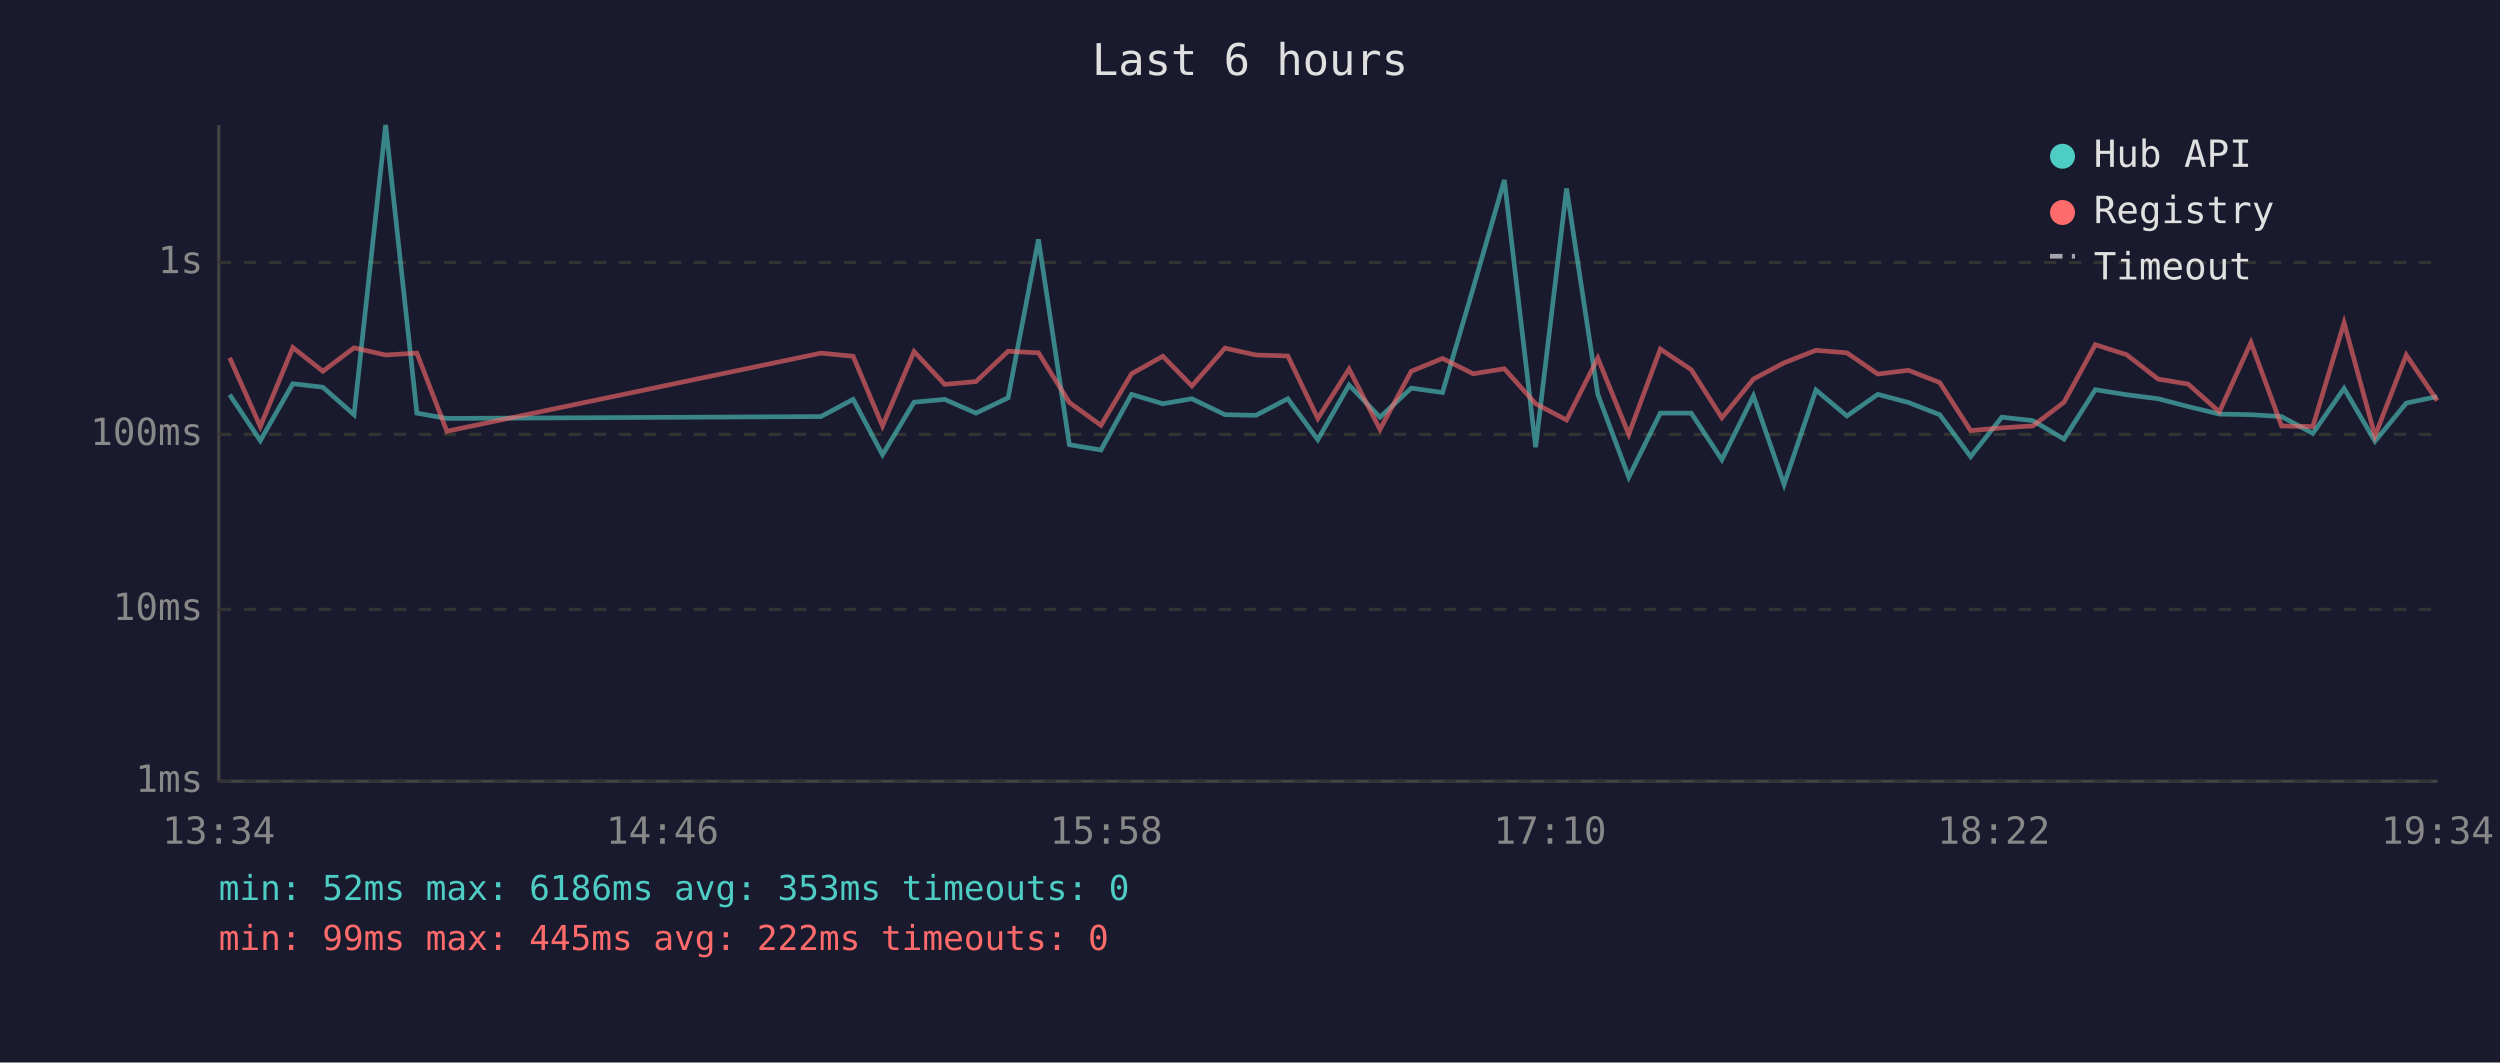
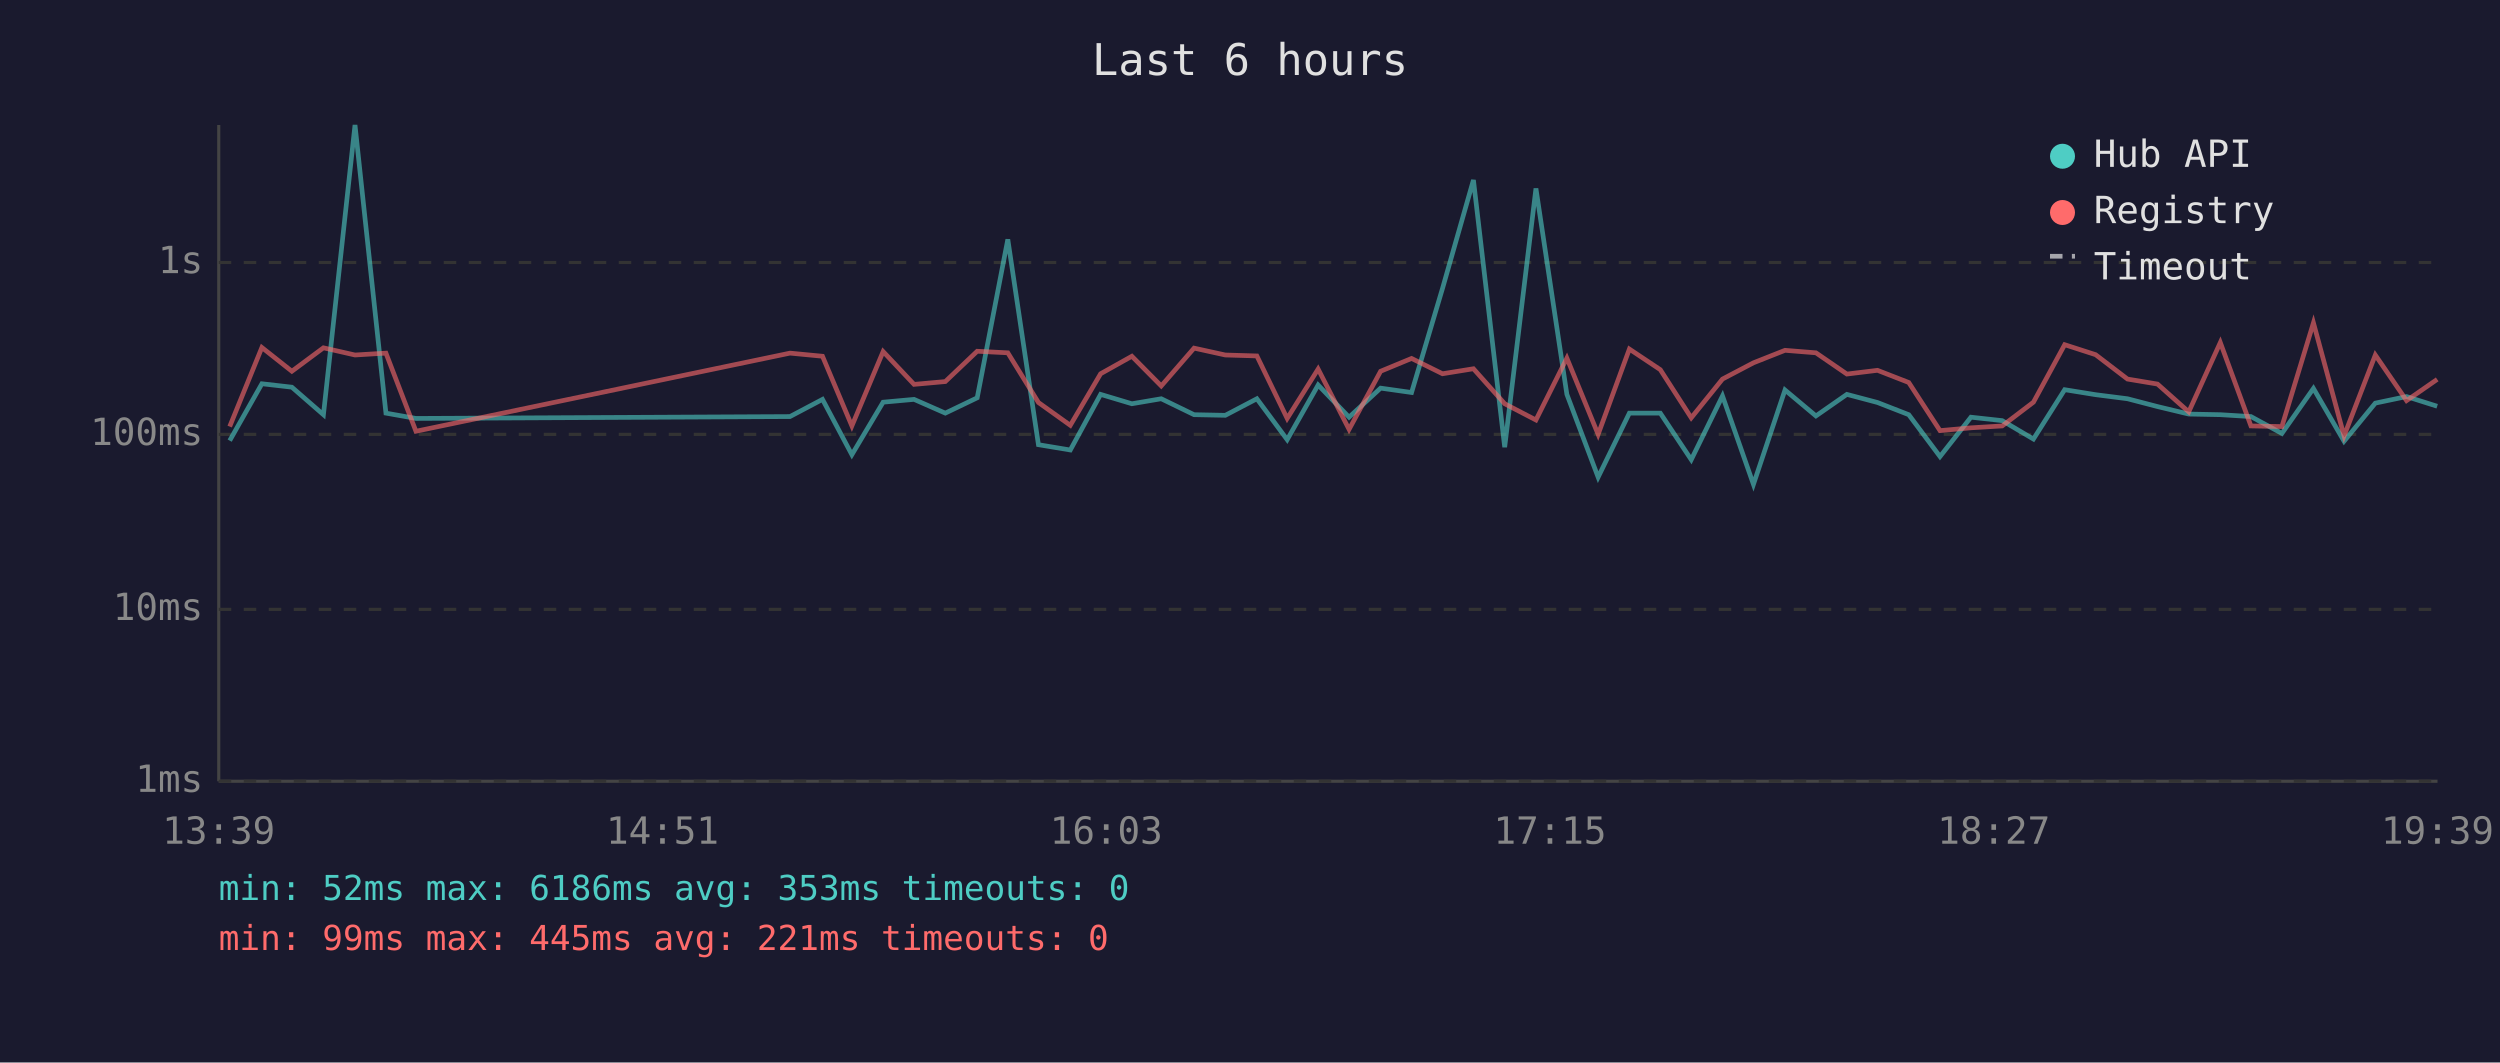
<svg xmlns="http://www.w3.org/2000/svg" viewBox="0 0 800 340" font-family="monospace" font-size="12">
  <rect width="800" height="340" fill="#1a1a2e" />
  <text x="400" y="24" fill="#e0e0e0" font-size="14" text-anchor="middle">Last 6 hours</text>
  <line x1="70" y1="40" x2="70" y2="250" stroke="#444" stroke-width="1" />
  <line x1="70" y1="250" x2="780" y2="250" stroke="#444" stroke-width="1" />
  <line x1="70" y1="250" x2="780" y2="250" stroke="#333" stroke-width="1" stroke-dasharray="4" />
  <text x="65" y="250" fill="#888" text-anchor="end" dominant-baseline="middle">1ms</text>
  <line x1="70" y1="195" x2="780" y2="195" stroke="#333" stroke-width="1" stroke-dasharray="4" />
  <text x="65" y="195" fill="#888" text-anchor="end" dominant-baseline="middle">10ms</text>
  <line x1="70" y1="139" x2="780" y2="139" stroke="#333" stroke-width="1" stroke-dasharray="4" />
  <text x="65" y="139" fill="#888" text-anchor="end" dominant-baseline="middle">100ms</text>
  <line x1="70" y1="84" x2="780" y2="84" stroke="#333" stroke-width="1" stroke-dasharray="4" />
  <text x="65" y="84" fill="#888" text-anchor="end" dominant-baseline="middle">1s</text>
-   <text x="70" y="270" fill="#888" text-anchor="middle">13:34</text>
-   <text x="212" y="270" fill="#888" text-anchor="middle">14:46</text>
-   <text x="354" y="270" fill="#888" text-anchor="middle">15:58</text>
-   <text x="496" y="270" fill="#888" text-anchor="middle">17:10</text>
-   <text x="638" y="270" fill="#888" text-anchor="middle">18:22</text>
-   <text x="780" y="270" fill="#888" text-anchor="middle">19:34</text>
-   <polyline points="73.5,126.3 83.3,141.0 93.7,122.8 103.3,123.9 113.3,132.7 123.4,40.0 133.4,132.2 143.0,133.9 262.7,133.3 273.0,127.8 282.4,145.5 292.5,128.7 302.3,127.8 312.3,132.2 322.6,127.3 332.3,76.6 342.2,142.3 352.3,144.0 362.1,126.2 372.1,129.2 381.4,127.6 392.0,132.7 401.9,132.9 412.1,127.6 421.7,140.7 431.7,123.2 441.6,133.5 451.6,124.2 461.6,125.6 471.4,92.3 481.4,57.6 491.4,143.1 501.3,60.3 511.3,126.2 521.2,152.7 531.3,132.2 541.2,132.2 551.0,147.1 561.1,126.7 570.9,155.0 581.1,124.8 591.0,133.1 600.9,126.2 610.7,128.8 620.7,132.7 630.6,146.1 640.6,133.5 650.5,134.6 660.5,140.5 670.5,124.7 680.5,126.3 690.6,127.6 700.2,130.1 710.2,132.5 720.3,132.7 730.1,133.3 740.1,138.7 750.1,124.3 760.0,141.2 770.0,129.0 779.9,126.9" fill="none" stroke="#4ecdc4" stroke-width="1.5" opacity="0.6" />
-   <polyline points="73.5,114.5 83.3,136.5 93.7,111.2 103.3,118.8 113.3,111.3 123.4,113.6 133.4,113.0 143.0,138.0 262.7,113.0 273.0,114.0 282.4,136.3 292.5,112.5 302.3,123.0 312.3,122.1 322.6,112.4 332.3,112.9 342.2,128.8 352.3,136.1 362.1,119.6 372.1,114.0 381.4,123.5 392.0,111.4 401.9,113.6 412.1,113.9 421.7,133.9 431.7,118.1 441.6,137.4 451.6,118.8 461.6,114.7 471.4,119.6 481.4,118.0 491.4,129.2 501.3,134.4 511.3,114.6 521.2,139.0 531.3,111.7 541.2,118.3 551.0,133.7 561.1,121.3 570.9,116.1 581.1,112.1 591.0,112.9 600.9,119.7 610.7,118.5 620.7,122.4 630.6,137.8 640.6,136.9 650.5,136.3 660.5,128.7 670.5,110.3 680.5,113.5 690.6,121.3 700.2,122.9 710.2,131.8 720.3,109.6 730.1,136.3 740.1,136.5 750.1,103.3 760.0,139.5 770.0,113.6 779.9,128.2" fill="none" stroke="#ff6b6b" stroke-width="1.5" opacity="0.6" />
+   <text x="70" y="270" fill="#888" text-anchor="middle">13:39</text>
+   <text x="212" y="270" fill="#888" text-anchor="middle">14:51</text>
+   <text x="354" y="270" fill="#888" text-anchor="middle">16:03</text>
+   <text x="496" y="270" fill="#888" text-anchor="middle">17:15</text>
+   <text x="638" y="270" fill="#888" text-anchor="middle">18:27</text>
+   <text x="780" y="270" fill="#888" text-anchor="middle">19:39</text>
+   <polyline points="73.5,141.0 83.8,122.8 93.4,123.9 103.5,132.7 113.6,40.0 123.5,132.2 133.1,133.9 252.8,133.3 263.2,127.8 272.6,145.5 282.6,128.7 292.5,127.8 302.5,132.2 312.7,127.3 322.5,76.6 332.3,142.3 342.5,144.0 352.2,126.2 362.2,129.2 371.6,127.6 382.1,132.7 392.1,132.9 402.2,127.6 411.9,140.7 421.8,123.2 431.7,133.5 441.8,124.2 451.7,125.6 461.6,92.3 471.5,57.6 481.5,143.1 491.5,60.3 501.4,126.2 511.4,152.7 521.4,132.2 531.3,132.2 541.2,147.1 551.2,126.7 561.1,155.0 571.2,124.8 581.1,133.1 591.0,126.2 600.8,128.8 610.8,132.7 620.8,146.1 630.7,133.5 640.7,134.6 650.7,140.5 660.7,124.7 670.6,126.3 680.8,127.6 690.4,130.1 700.4,132.5 710.5,132.7 720.3,133.3 730.2,138.7 740.3,124.3 750.1,141.2 760.1,129.0 770.1,126.9 779.9,130.0" fill="none" stroke="#4ecdc4" stroke-width="1.5" opacity="0.6" />
+   <polyline points="73.5,136.5 83.8,111.2 93.4,118.8 103.5,111.3 113.6,113.6 123.5,113.0 133.1,138.0 252.8,113.0 263.2,114.0 272.6,136.3 282.6,112.5 292.5,123.0 302.5,122.1 312.7,112.4 322.5,112.9 332.3,128.8 342.5,136.1 352.2,119.6 362.2,114.0 371.6,123.5 382.1,111.4 392.1,113.6 402.2,113.9 411.9,133.9 421.8,118.1 431.7,137.4 441.8,118.8 451.7,114.7 461.6,119.6 471.5,118.0 481.5,129.2 491.5,134.4 501.4,114.6 511.4,139.0 521.4,111.7 531.3,118.3 541.2,133.7 551.2,121.3 561.1,116.1 571.2,112.1 581.1,112.9 591.0,119.7 600.8,118.5 610.8,122.4 620.8,137.8 630.7,136.9 640.7,136.3 650.7,128.7 660.7,110.3 670.6,113.5 680.8,121.3 690.4,122.9 700.4,131.8 710.5,109.6 720.3,136.3 730.2,136.5 740.3,103.3 750.1,139.5 760.1,113.6 770.1,128.2 779.9,121.4" fill="none" stroke="#ff6b6b" stroke-width="1.5" opacity="0.6" />
  <circle cx="660" cy="50" r="4" fill="#4ecdc4" />
  <text x="670" y="50" fill="#e0e0e0" dominant-baseline="middle">Hub API</text>
  <circle cx="660" cy="68" r="4" fill="#ff6b6b" />
  <text x="670" y="68" fill="#e0e0e0" dominant-baseline="middle">Registry</text>
  <line x1="656" y1="82" x2="664" y2="82" stroke="#e0e0e0" stroke-width="1.5" stroke-dasharray="4,3" opacity="0.7" />
  <text x="670" y="86" fill="#e0e0e0" dominant-baseline="middle">Timeout</text>
  <text x="70" y="288" fill="#4ecdc4" font-size="11">min: 52ms  max: 6186ms  avg: 353ms  timeouts: 0</text>
-   <text x="70" y="304" fill="#ff6b6b" font-size="11">min: 99ms  max: 445ms  avg: 222ms  timeouts: 0</text>
+   <text x="70" y="304" fill="#ff6b6b" font-size="11">min: 99ms  max: 445ms  avg: 221ms  timeouts: 0</text>
</svg>
